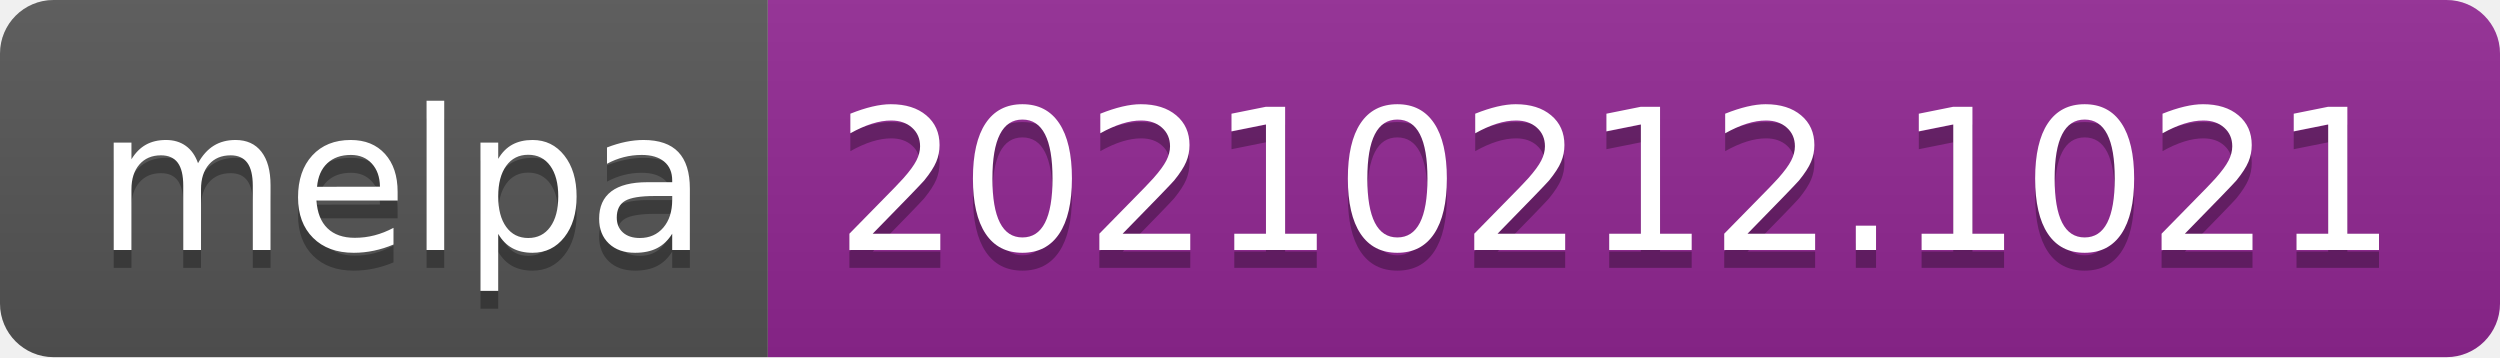
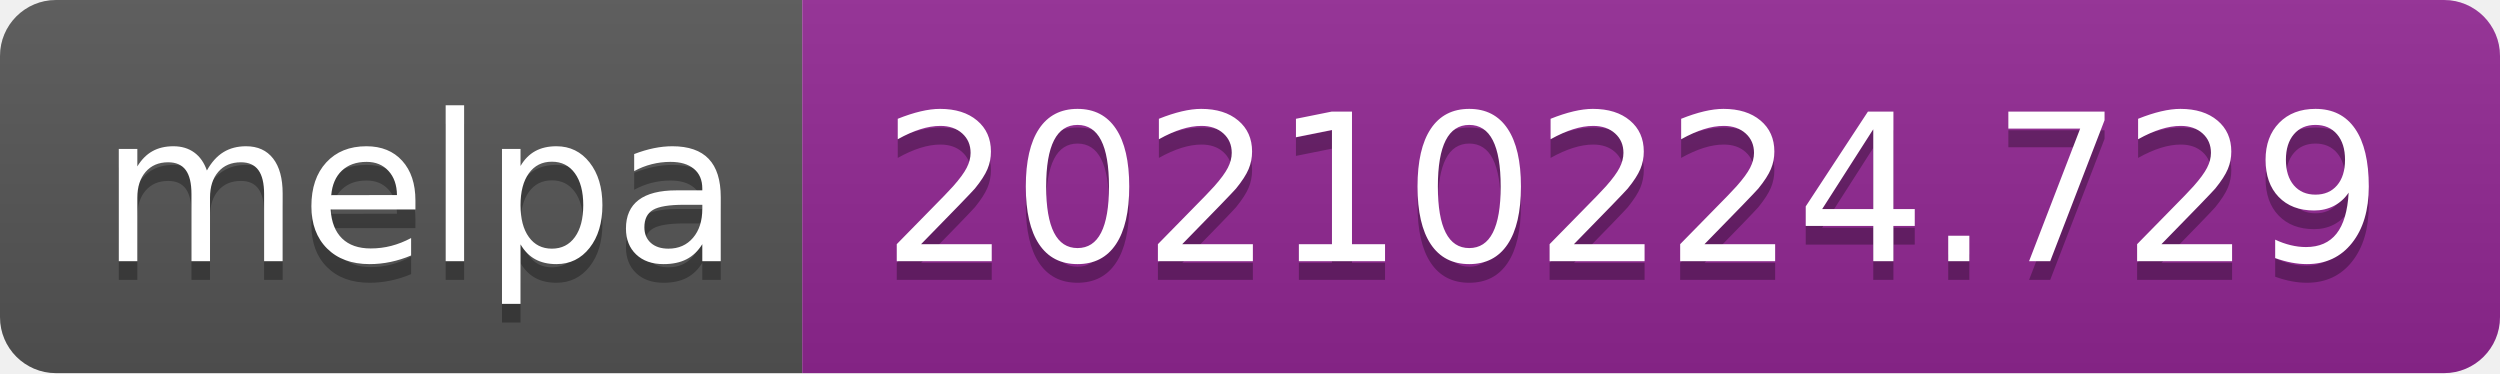
- <svg xmlns="http://www.w3.org/2000/svg" width="140" height="20" role="img" aria-label="melpa: 20210212.1021">
+ <svg xmlns="http://www.w3.org/2000/svg" width="134" height="20" role="img" aria-label="melpa: 20210224.729">
  <linearGradient id="s" x2="0" y2="100%">
    <stop offset="0" stop-color="#bbb" stop-opacity=".1" />
    <stop offset="1" stop-opacity=".1" />
  </linearGradient>
  <clipPath id="r">
-     <rect width="140" height="20" rx="3" fill="#fff" />
+     <rect width="134" height="20" rx="3" fill="#fff" />
  </clipPath>
  <g clip-path="url(#r)">
    <rect width="43" height="20" fill="#555" />
-     <rect x="43" width="97" height="20" fill="#922793" />
-     <rect width="140" height="20" fill="url(#s)" />
+     <rect x="43" width="91" height="20" fill="#922793" />
+     <rect width="134" height="20" fill="url(#s)" />
  </g>
  <g fill="#fff" text-anchor="middle" font-family="Verdana,Geneva,DejaVu Sans,sans-serif" text-rendering="geometricPrecision" font-size="110">
    <text aria-hidden="true" x="225" y="150" fill="#010101" fill-opacity=".3" transform="scale(.1)" textLength="330">melpa</text>
    <text x="225" y="140" transform="scale(.1)" fill="#fff" textLength="330">melpa</text>
-     <text aria-hidden="true" x="905" y="150" fill="#010101" fill-opacity=".3" transform="scale(.1)" textLength="870">20210212.1021</text>
-     <text x="905" y="140" transform="scale(.1)" fill="#fff" textLength="870">20210212.1021</text>
+     <text aria-hidden="true" x="875" y="150" fill="#010101" fill-opacity=".3" transform="scale(.1)" textLength="810">20210224.729</text>
+     <text x="875" y="140" transform="scale(.1)" fill="#fff" textLength="810">20210224.729</text>
  </g>
</svg>
